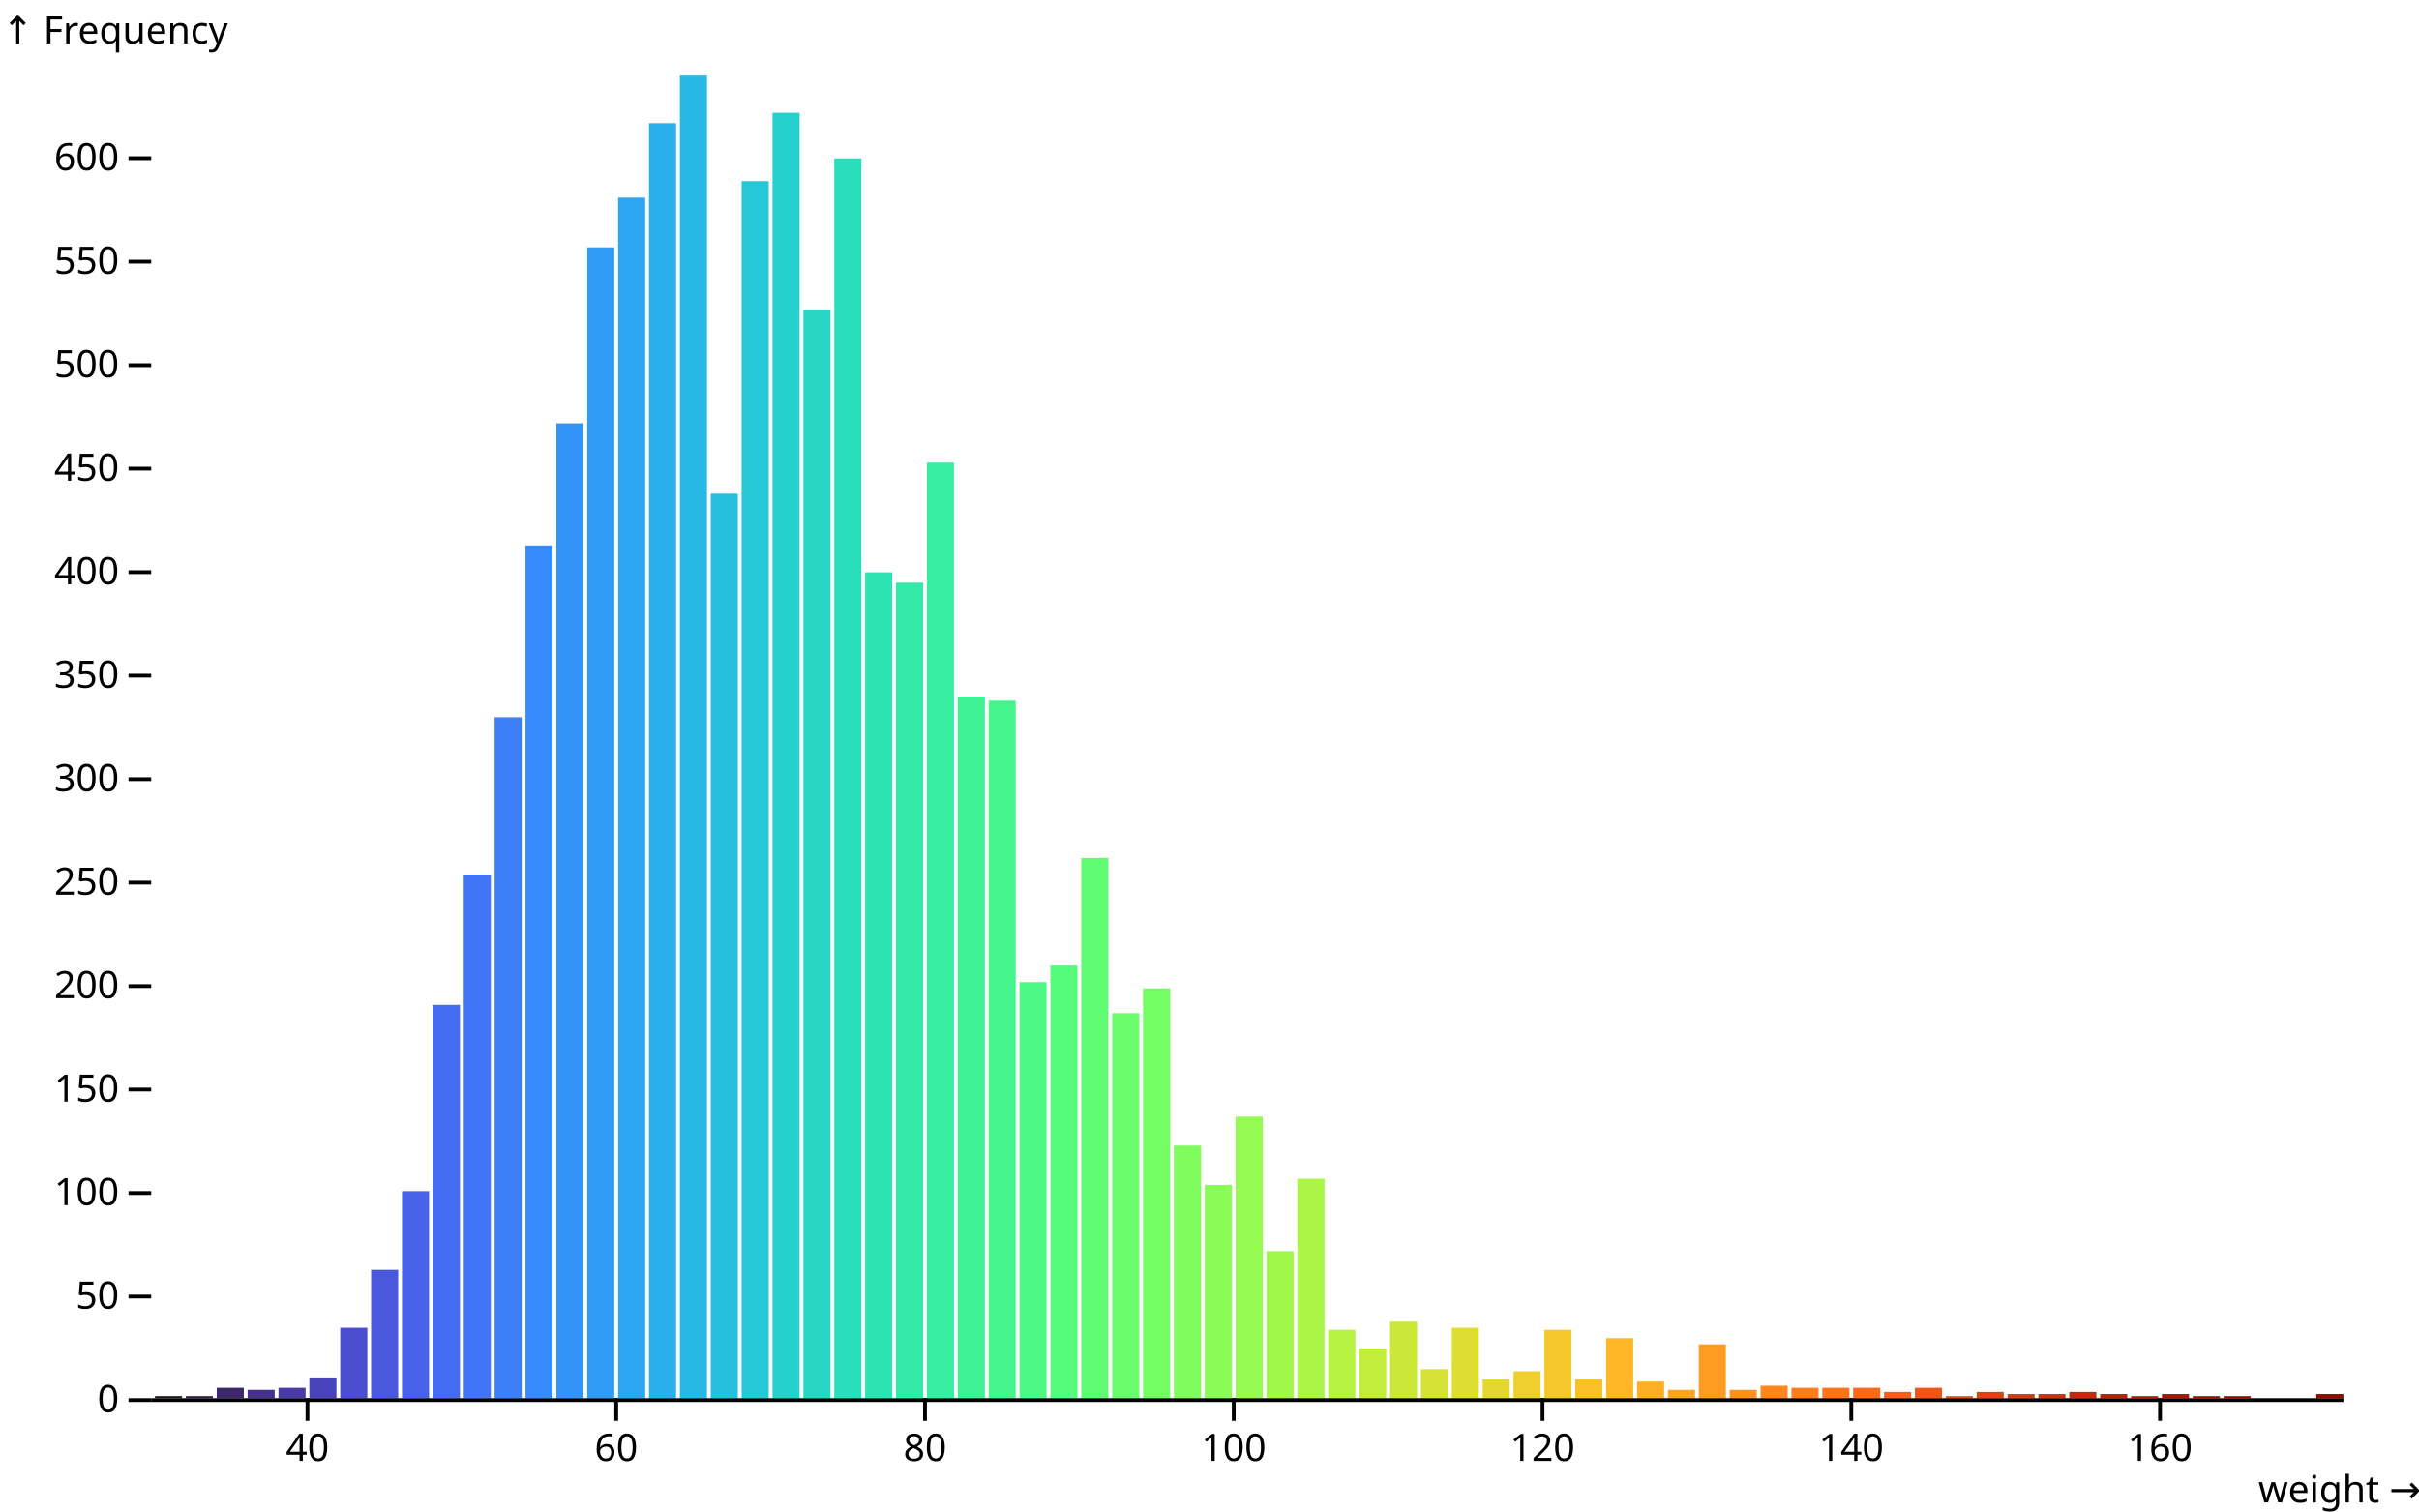
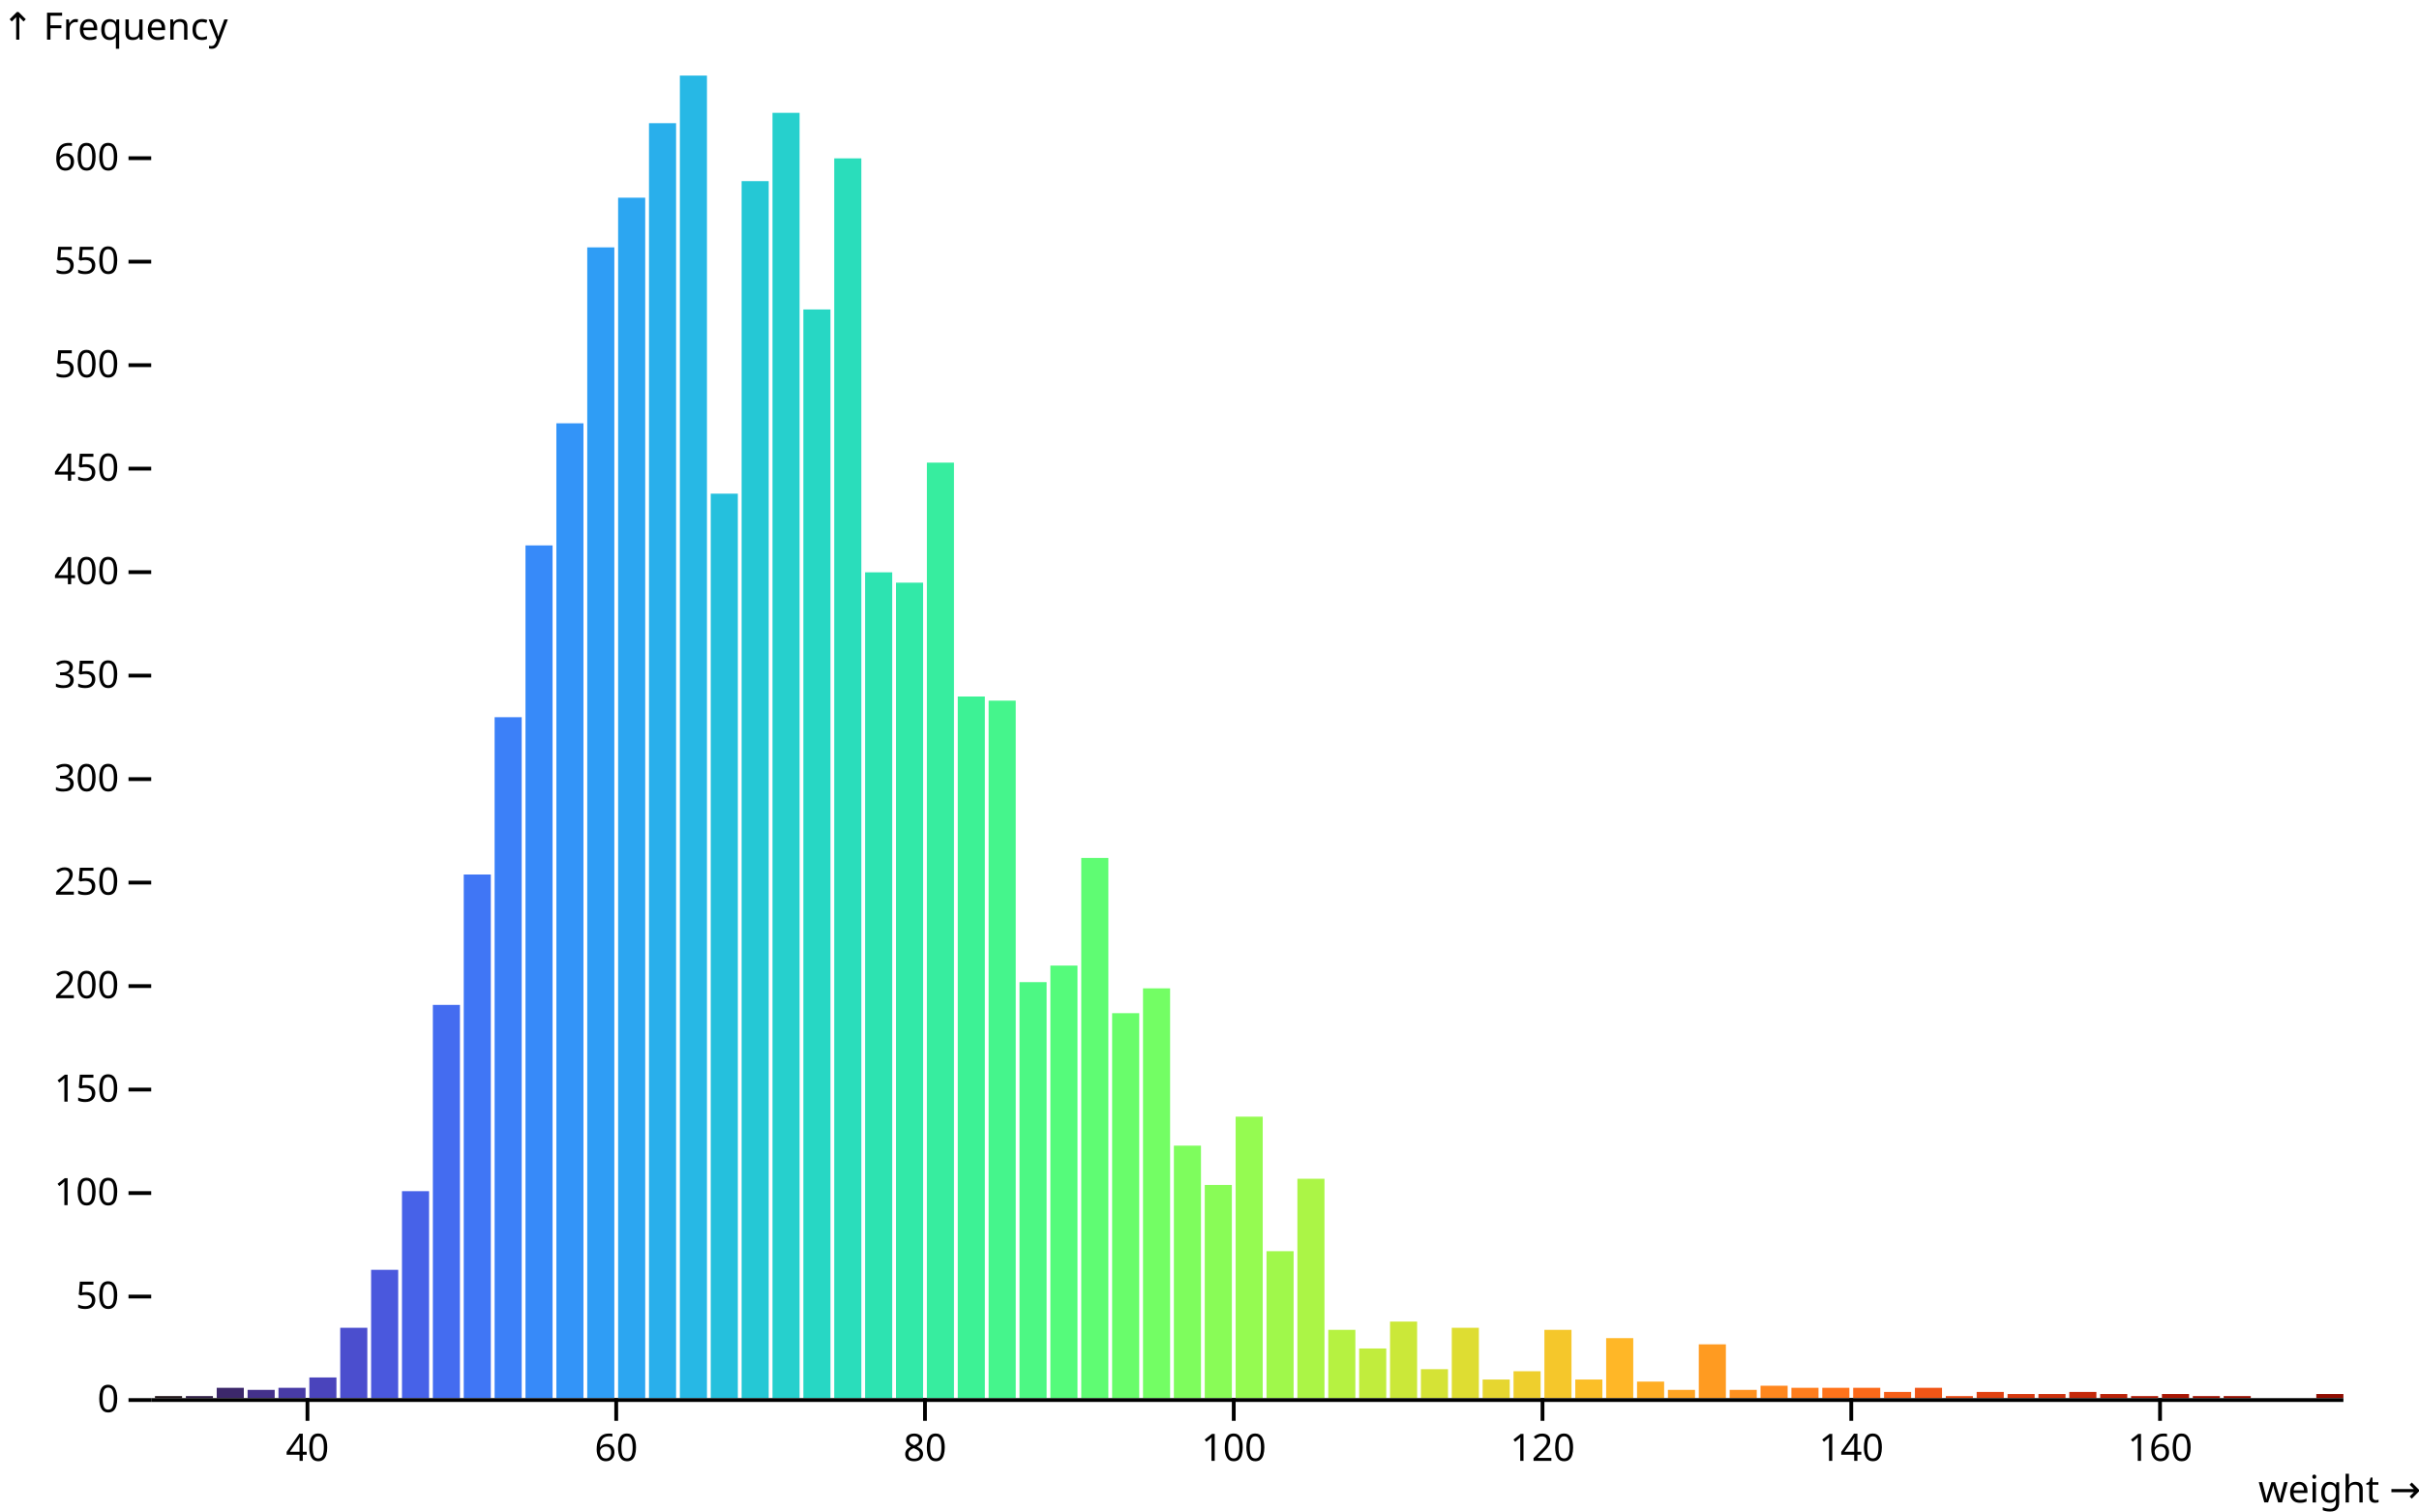
<svg xmlns="http://www.w3.org/2000/svg" class="plot" fill="currentColor" font-family="system-ui, sans-serif" font-size="10" text-anchor="middle" width="640" height="400" viewBox="0 0 640 400">
  <style>
    .plot {
      display: block;
      background: white;
      height: auto;
      height: intrinsic;
      max-width: 100%;
    }

    .plot text,
    .plot tspan {
      white-space: pre;
    }
  </style>
  <g aria-label="y-axis tick" fill="none" stroke="currentColor" transform="translate(0,0.5)">
    <path transform="translate(40,370)" d="M0,0L-6,0" />
    <path transform="translate(40,342.6135)" d="M0,0L-6,0" />
    <path transform="translate(40,315.2269)" d="M0,0L-6,0" />
    <path transform="translate(40,287.8404)" d="M0,0L-6,0" />
    <path transform="translate(40,260.4538)" d="M0,0L-6,0" />
    <path transform="translate(40,233.0673)" d="M0,0L-6,0" />
    <path transform="translate(40,205.6808)" d="M0,0L-6,0" />
    <path transform="translate(40,178.2942)" d="M0,0L-6,0" />
    <path transform="translate(40,150.9077)" d="M0,0L-6,0" />
    <path transform="translate(40,123.5211)" d="M0,0L-6,0" />
    <path transform="translate(40,96.13459)" d="M0,0L-6,0" />
    <path transform="translate(40,68.74804)" d="M0,0L-6,0" />
    <path transform="translate(40,41.3615)" d="M0,0L-6,0" />
  </g>
  <g aria-label="y-axis tick label" text-anchor="end" font-variant="tabular-nums" transform="translate(-8.5,0.5)">
    <text y="0.32em" transform="translate(40,370)">0</text>
    <text y="0.32em" transform="translate(40,342.6135)">50</text>
    <text y="0.32em" transform="translate(40,315.2269)">100</text>
    <text y="0.32em" transform="translate(40,287.8404)">150</text>
    <text y="0.32em" transform="translate(40,260.4538)">200</text>
    <text y="0.32em" transform="translate(40,233.0673)">250</text>
    <text y="0.32em" transform="translate(40,205.6808)">300</text>
    <text y="0.32em" transform="translate(40,178.2942)">350</text>
    <text y="0.32em" transform="translate(40,150.9077)">400</text>
    <text y="0.32em" transform="translate(40,123.5211)">450</text>
    <text y="0.32em" transform="translate(40,96.13459)">500</text>
    <text y="0.32em" transform="translate(40,68.74804)">550</text>
    <text y="0.32em" transform="translate(40,41.3615)">600</text>
  </g>
-   <g aria-label="y-axis label" text-anchor="start" transform="translate(-39.5,-8.5)">
+   <g aria-label="y-axis label" text-anchor="start" transform="translate(-39.5,-9.5)">
    <text transform="translate(40,20)">↑ Frequency</text>
  </g>
  <g aria-label="x-axis tick" fill="none" stroke="currentColor" transform="translate(0.5,0)">
    <path transform="translate(80.84507,370)" d="M0,0L0,6" />
    <path transform="translate(162.5352,370)" d="M0,0L0,6" />
    <path transform="translate(244.2254,370)" d="M0,0L0,6" />
    <path transform="translate(325.9155,370)" d="M0,0L0,6" />
    <path transform="translate(407.6056,370)" d="M0,0L0,6" />
    <path transform="translate(489.2958,370)" d="M0,0L0,6" />
    <path transform="translate(570.9859,370)" d="M0,0L0,6" />
  </g>
  <g aria-label="x-axis tick label" font-variant="tabular-nums" transform="translate(0.5,9.5)">
    <text y="0.71em" transform="translate(80.84507,370)">40</text>
    <text y="0.71em" transform="translate(162.5352,370)">60</text>
    <text y="0.71em" transform="translate(244.2254,370)">80</text>
    <text y="0.71em" transform="translate(325.9155,370)">100</text>
    <text y="0.71em" transform="translate(407.6056,370)">120</text>
    <text y="0.71em" transform="translate(489.2958,370)">140</text>
    <text y="0.71em" transform="translate(570.9859,370)">160</text>
  </g>
  <g aria-label="x-axis label" text-anchor="end" transform="translate(20.5,20.5)">
    <text y="0.71em" transform="translate(620,370)">weight →</text>
  </g>
  <g aria-label="rect">
    <rect x="41" y="369.452" width="7.169" height="0.548" fill="rgb(35, 23, 27)" />
    <rect x="49.169" y="369.452" width="7.169" height="0.548" fill="rgb(49, 32, 70)" />
    <rect x="57.338" y="367.261" width="7.169" height="2.739" fill="rgb(60, 40, 107)" />
    <rect x="65.507" y="367.809" width="7.169" height="2.191" fill="rgb(68, 49, 139)" />
    <rect x="73.676" y="367.261" width="7.169" height="2.739" fill="rgb(72, 59, 166)" />
    <rect x="81.845" y="364.523" width="7.169" height="5.477" fill="rgb(74, 68, 188)" />
    <rect x="90.014" y="351.377" width="7.169" height="18.623" fill="rgb(75, 78, 206)" />
    <rect x="98.183" y="336.041" width="7.169" height="33.959" fill="rgb(74, 88, 221)" />
    <rect x="106.352" y="315.227" width="7.169" height="54.773" fill="rgb(71, 98, 232)" />
    <rect x="114.521" y="265.931" width="7.169" height="104.069" fill="rgb(68, 108, 240)" />
    <rect x="122.69" y="231.424" width="7.169" height="138.576" fill="rgb(64, 118, 245)" />
    <rect x="130.859" y="189.797" width="7.169" height="180.203" fill="rgb(60, 128, 248)" />
    <rect x="139.028" y="144.335" width="7.169" height="225.665" fill="rgb(55, 138, 249)" />
    <rect x="147.197" y="112.019" width="7.169" height="257.981" fill="rgb(51, 148, 248)" />
    <rect x="155.366" y="65.462" width="7.169" height="304.538" fill="rgb(47, 157, 245)" />
    <rect x="163.535" y="52.316" width="7.169" height="317.684" fill="rgb(44, 166, 241)" />
    <rect x="171.704" y="32.598" width="7.169" height="337.402" fill="rgb(41, 175, 235)" />
    <rect x="179.873" y="20" width="7.169" height="350" fill="rgb(39, 184, 229)" />
    <rect x="188.042" y="130.642" width="7.169" height="239.358" fill="rgb(37, 192, 221)" />
    <rect x="196.211" y="47.934" width="7.169" height="322.066" fill="rgb(37, 200, 213)" />
    <rect x="204.38" y="29.859" width="7.169" height="340.141" fill="rgb(38, 208, 205)" />
    <rect x="212.549" y="81.894" width="7.169" height="288.106" fill="rgb(39, 215, 196)" />
    <rect x="220.718" y="41.909" width="7.169" height="328.091" fill="rgb(42, 221, 187)" />
    <rect x="228.887" y="151.455" width="7.169" height="218.545" fill="rgb(45, 227, 177)" />
    <rect x="237.056" y="154.194" width="7.169" height="215.806" fill="rgb(50, 233, 168)" />
    <rect x="245.225" y="122.426" width="7.169" height="247.574" fill="rgb(55, 237, 159)" />
    <rect x="253.394" y="184.319" width="7.169" height="185.681" fill="rgb(61, 242, 149)" />
    <rect x="261.563" y="185.415" width="7.169" height="184.585" fill="rgb(69, 245, 140)" />
    <rect x="269.732" y="259.906" width="7.169" height="110.094" fill="rgb(77, 248, 132)" />
    <rect x="277.901" y="255.524" width="7.169" height="114.476" fill="rgb(85, 251, 123)" />
    <rect x="286.07" y="227.042" width="7.169" height="142.958" fill="rgb(95, 252, 115)" />
    <rect x="294.239" y="268.122" width="7.169" height="101.878" fill="rgb(105, 253, 107)" />
    <rect x="302.408" y="261.549" width="7.169" height="108.451" fill="rgb(115, 254, 100)" />
    <rect x="310.577" y="303.177" width="7.169" height="66.823" fill="rgb(126, 253, 93)" />
    <rect x="318.746" y="313.584" width="7.169" height="56.416" fill="rgb(137, 252, 87)" />
    <rect x="326.915" y="295.509" width="7.169" height="74.491" fill="rgb(149, 251, 81)" />
    <rect x="335.085" y="331.111" width="7.169" height="38.889" fill="rgb(160, 248, 75)" />
    <rect x="343.254" y="311.941" width="7.169" height="58.059" fill="rgb(171, 245, 70)" />
    <rect x="351.423" y="351.925" width="7.169" height="18.075" fill="rgb(182, 242, 65)" />
    <rect x="359.592" y="356.854" width="7.169" height="13.146" fill="rgb(193, 237, 61)" />
    <rect x="367.761" y="349.734" width="7.169" height="20.266" fill="rgb(203, 232, 57)" />
    <rect x="375.93" y="362.332" width="7.169" height="7.668" fill="rgb(213, 227, 54)" />
    <rect x="384.099" y="351.377" width="7.169" height="18.623" fill="rgb(222, 221, 50)" />
    <rect x="392.268" y="365.07" width="7.169" height="4.93" fill="rgb(230, 214, 48)" />
    <rect x="400.437" y="362.879" width="7.169" height="7.121" fill="rgb(238, 207, 45)" />
    <rect x="408.606" y="351.925" width="7.169" height="18.075" fill="rgb(245, 199, 43)" />
    <rect x="416.775" y="365.07" width="7.169" height="4.93" fill="rgb(251, 191, 40)" />
    <rect x="424.944" y="354.116" width="7.169" height="15.884" fill="rgb(255, 183, 39)" />
    <rect x="433.113" y="365.618" width="7.169" height="4.382" fill="rgb(255, 174, 37)" />
    <rect x="441.282" y="367.809" width="7.169" height="2.191" fill="rgb(255, 164, 35)" />
    <rect x="449.451" y="355.759" width="7.169" height="14.241" fill="rgb(255, 155, 33)" />
    <rect x="457.62" y="367.809" width="7.169" height="2.191" fill="rgb(255, 145, 32)" />
    <rect x="465.789" y="366.714" width="7.169" height="3.286" fill="rgb(255, 135, 30)" />
    <rect x="473.958" y="367.261" width="7.169" height="2.739" fill="rgb(255, 125, 29)" />
    <rect x="482.127" y="367.261" width="7.169" height="2.739" fill="rgb(255, 115, 27)" />
    <rect x="490.296" y="367.261" width="7.169" height="2.739" fill="rgb(251, 105, 25)" />
    <rect x="498.465" y="368.357" width="7.169" height="1.643" fill="rgb(246, 95, 24)" />
    <rect x="506.634" y="367.261" width="7.169" height="2.739" fill="rgb(239, 85, 22)" />
    <rect x="514.803" y="369.452" width="7.169" height="0.548" fill="rgb(232, 75, 20)" />
    <rect x="522.972" y="368.357" width="7.169" height="1.643" fill="rgb(223, 66, 18)" />
    <rect x="531.141" y="368.905" width="7.169" height="1.095" fill="rgb(214, 57, 15)" />
    <rect x="539.31" y="368.905" width="7.169" height="1.095" fill="rgb(205, 49, 13)" />
    <rect x="547.479" y="368.357" width="7.169" height="1.643" fill="rgb(196, 41, 11)" />
    <rect x="555.648" y="368.905" width="7.169" height="1.095" fill="rgb(186, 34, 8)" />
    <rect x="563.817" y="369.452" width="7.169" height="0.548" fill="rgb(177, 27, 6)" />
    <rect x="571.986" y="368.905" width="7.169" height="1.095" fill="rgb(168, 22, 4)" />
    <rect x="580.155" y="369.452" width="7.169" height="0.548" fill="rgb(160, 17, 1)" />
    <rect x="588.324" y="369.452" width="7.169" height="0.548" fill="rgb(153, 14, 0)" />
    <rect x="612.831" y="368.905" width="7.169" height="1.095" fill="rgb(144, 12, 0)" />
  </g>
  <g aria-label="rule" stroke="currentColor" transform="translate(0,0.5)">
    <line x1="40" x2="620" y1="370" y2="370" />
  </g>
</svg>
